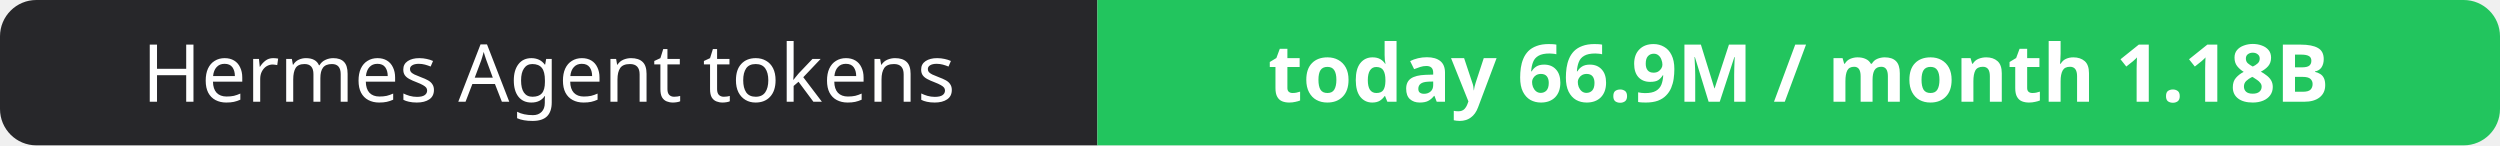
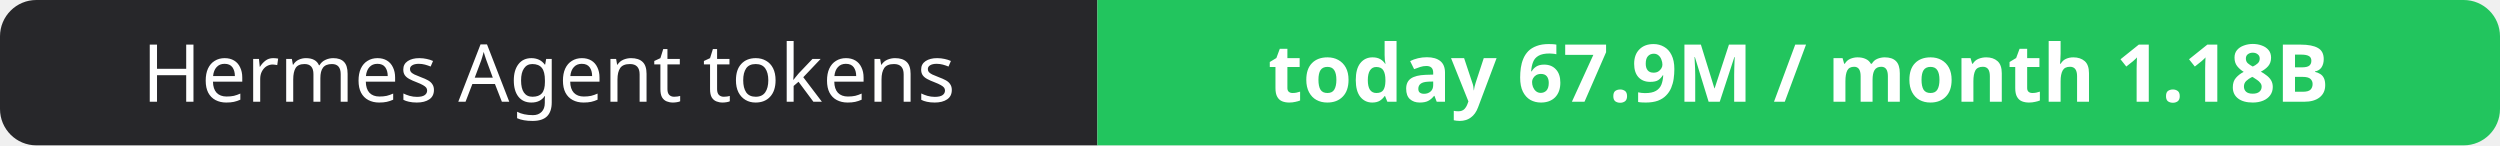
- <svg xmlns="http://www.w3.org/2000/svg" width="344" height="20" role="img" aria-label="Hermes Agent tokens: today 66.9M / month 1.18B">
+ <svg xmlns="http://www.w3.org/2000/svg" width="344" height="20" role="img" aria-label="Hermes Agent tokens: today 67.9M / month 1.18B">
  <clipPath id="r">
    <rect width="344" height="20" rx="5" fill="#fff" />
  </clipPath>
  <g clip-path="url(#r)">
    <rect width="151" height="20" fill="#27272a" />
    <rect x="151" width="193" height="20" fill="#22c55e" />
  </g>
  <g fill="#fff" text-anchor="middle" font-family="Verdana,Geneva,sans-serif" font-size="11">
    <text x="75.5" y="14">Hermes Agent tokens</text>
-     <text x="247.5" y="14" font-weight="700">today 66.9M / month 1.18B</text>
+     <text x="247.5" y="14" font-weight="700">today 67.9M / month 1.18B</text>
  </g>
</svg>
